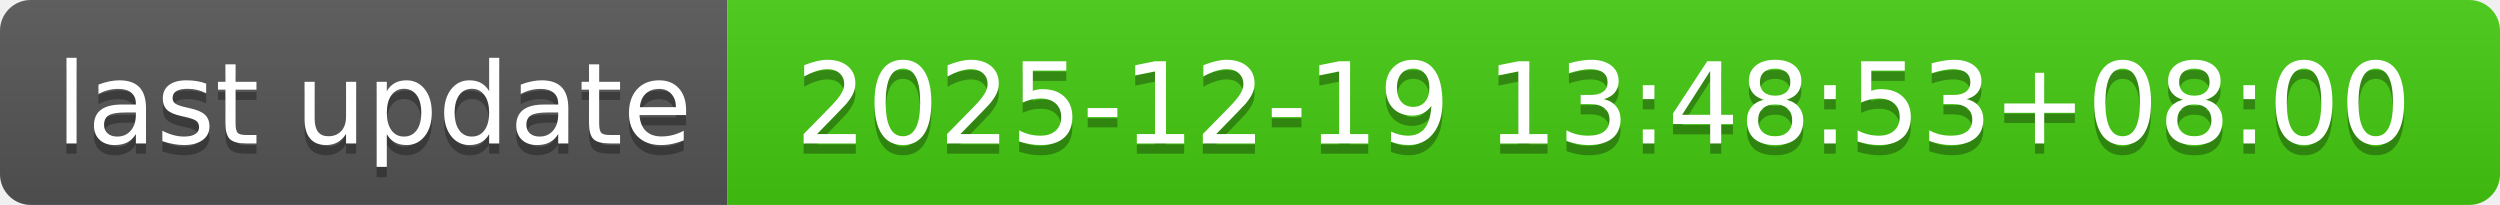
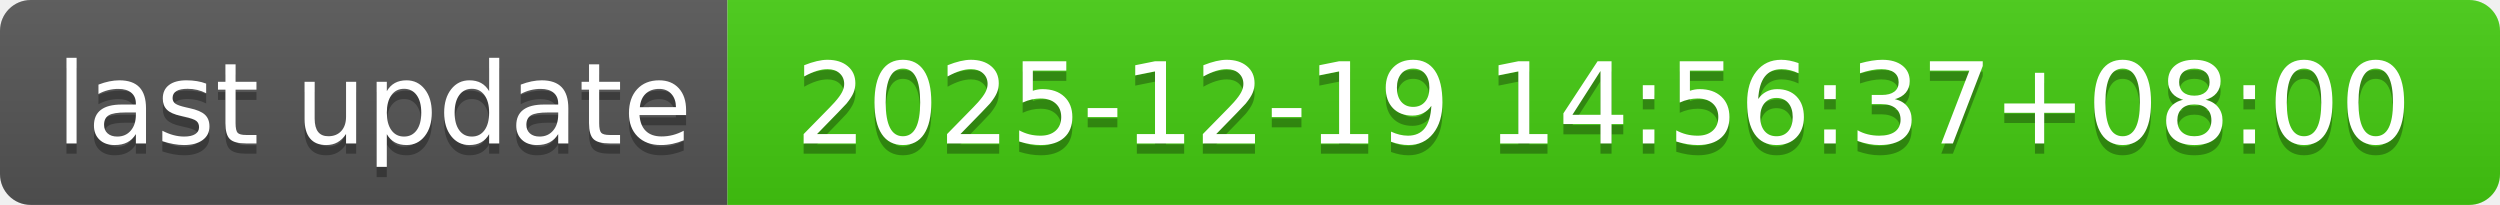
- <svg xmlns="http://www.w3.org/2000/svg" width="244" height="20" role="img" aria-label="last update: 2025-12-19 13:48:53+08:00">
+ <svg xmlns="http://www.w3.org/2000/svg" width="244" height="20" role="img" aria-label="last update: 2025-12-19 14:56:37+08:00">
  <linearGradient id="s" x2="0" y2="100%">
    <stop offset="0" stop-color="#bbb" stop-opacity=".1" />
    <stop offset="1" stop-opacity=".1" />
  </linearGradient>
  <clipPath id="r">
    <rect width="244" height="20" rx="3" fill="#fff" />
  </clipPath>
  <g clip-path="url(#r)">
    <rect width="71" height="20" fill="#555" />
    <rect x="71" width="173" height="20" fill="#4c1" />
    <rect width="244" height="20" fill="url(#s)" />
  </g>
  <g fill="#fff" text-anchor="middle" font-family="Verdana,Geneva,DejaVu Sans,sans-serif" text-rendering="geometricPrecision" font-size="110">
    <text aria-hidden="true" x="365" y="150" fill="#010101" fill-opacity=".3" transform="scale(.1)" textLength="610">last update</text>
    <text x="365" y="140" transform="scale(.1)" fill="#fff" textLength="610">last update</text>
-     <text aria-hidden="true" x="1565" y="150" fill="#010101" fill-opacity=".3" transform="scale(.1)" textLength="1630">2025-12-19 13:48:53+08:00</text>
-     <text x="1565" y="140" transform="scale(.1)" fill="#fff" textLength="1630">2025-12-19 13:48:53+08:00</text>
+     <text aria-hidden="true" x="1565" y="150" fill="#010101" fill-opacity=".3" transform="scale(.1)" textLength="1630">2025-12-19 14:56:37+08:00</text>
+     <text x="1565" y="140" transform="scale(.1)" fill="#fff" textLength="1630">2025-12-19 14:56:37+08:00</text>
  </g>
</svg>
